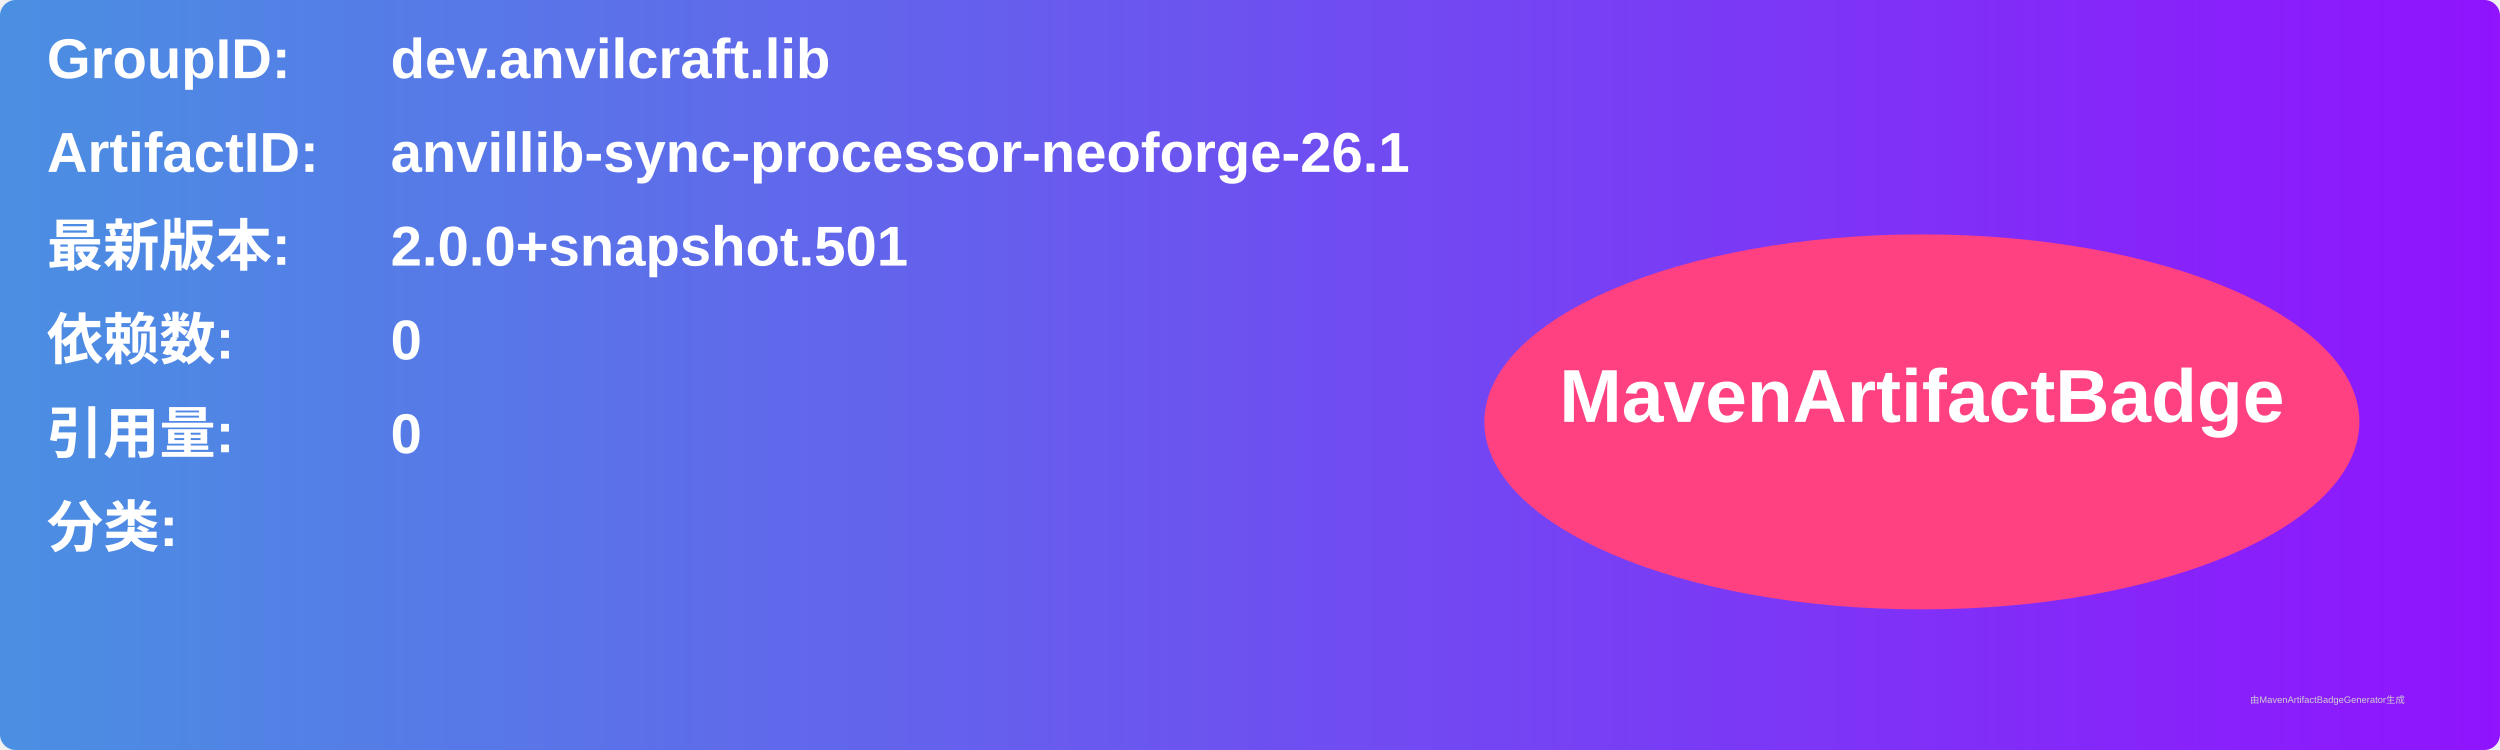
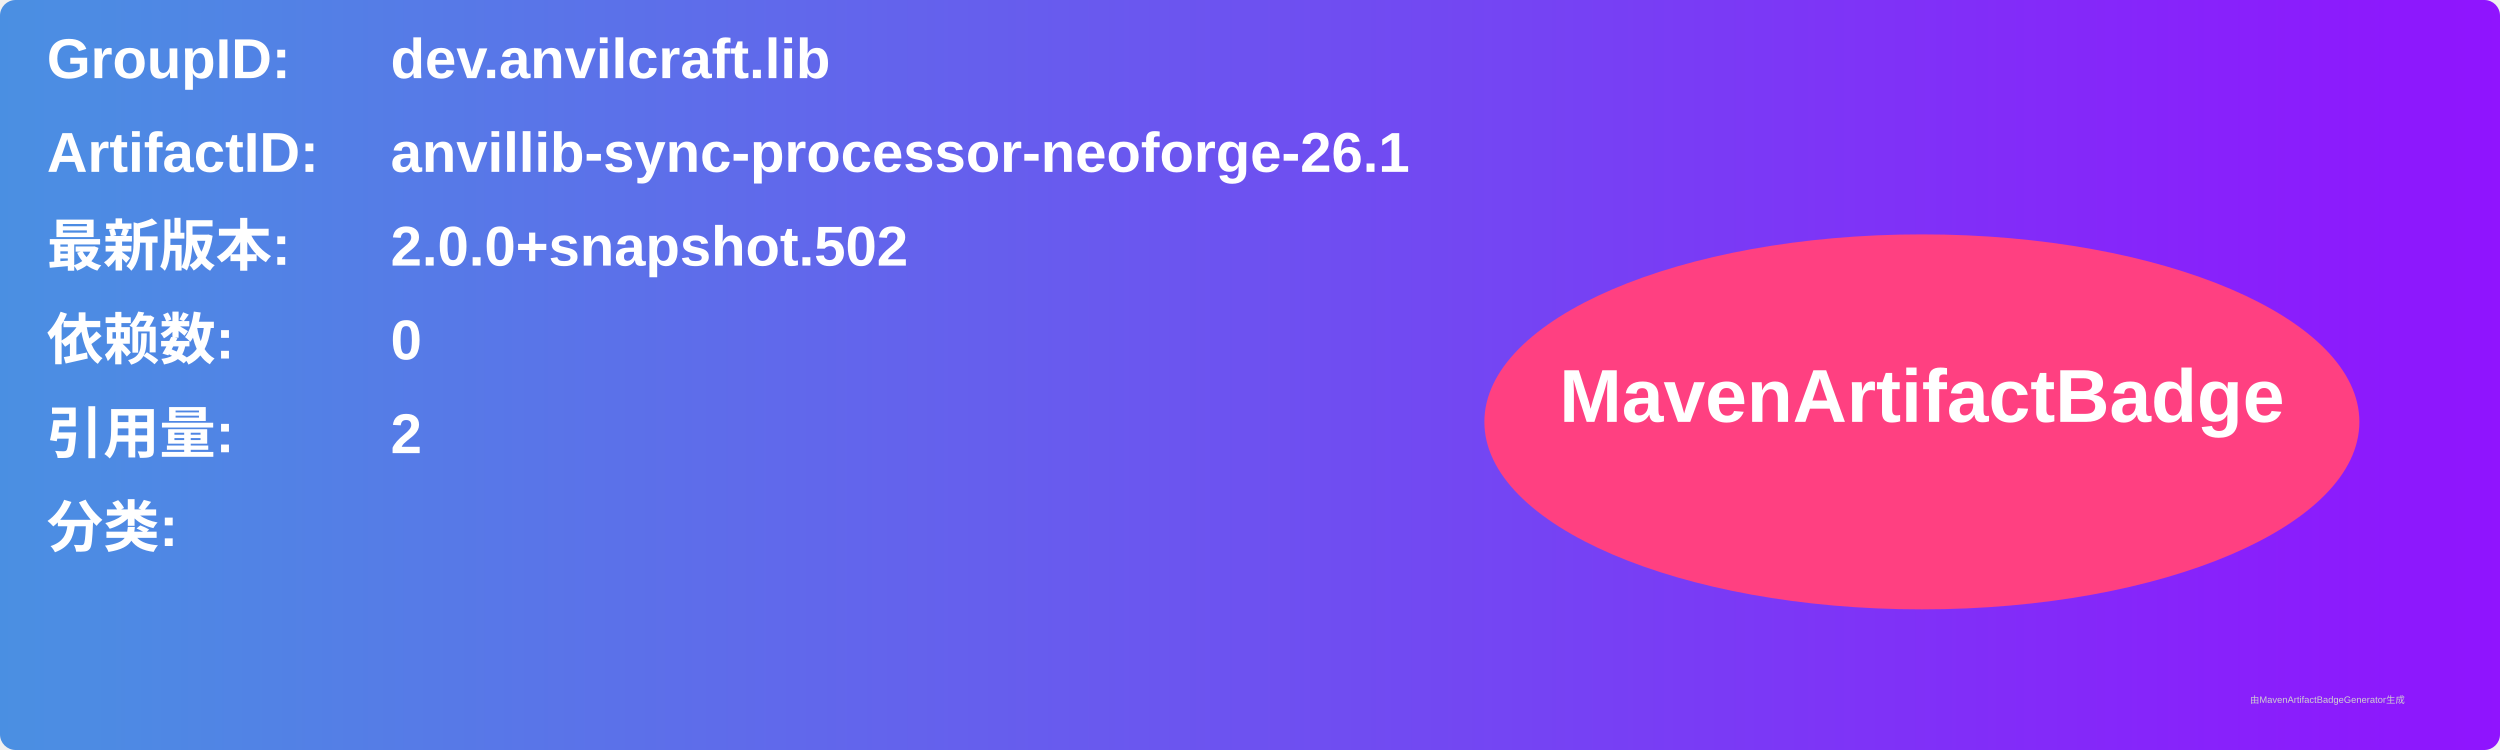
<svg xmlns="http://www.w3.org/2000/svg" width="800" height="240" viewBox="0 0 800 240">
  <linearGradient id="grad" x1="0%" y1="0%" x2="100%" y2="0%">
    <stop offset="0%" stop-color="#4a90e2" />
    <stop offset="100%" stop-color="#9013fe" />
  </linearGradient>
  <rect width="100%" height="100%" rx="5" ry="5" fill="url(#grad)" />
  <g transform="translate(15, 15)">
    <text x="0" y="10" font-family="Arial" font-size="18" fill="white" font-weight="bold" width="260">GroupID:</text>
    <text x="110" y="10" font-family="Arial" font-size="18" fill="white" font-weight="bold" width="460">dev.anvilcraft.lib</text>
    <text x="0" y="40" font-family="Arial" font-size="18" fill="white" font-weight="bold" width="260">ArtifactID:</text>
    <text x="110" y="40" font-family="Arial" font-size="18" fill="white" font-weight="bold" width="460">anvillib-sync-processor-neoforge-26.1</text>
    <text x="0" y="70" font-family="Arial" font-size="18" fill="white" font-weight="bold">最新版本:</text>
    <text x="110" y="70" font-family="Arial" font-size="18" fill="white" font-weight="bold">
-       <tspan font-weight="bold">2.0.0+snapshot.501</tspan>
+       <tspan font-weight="bold">2.0.0+snapshot.502</tspan>
    </text>
    <text x="0" y="100" font-family="Arial" font-size="18" fill="white" font-weight="bold">依赖数: </text>
    <text x="110" y="100" font-family="Arial" font-size="18" fill="white">
      <tspan font-weight="bold">0</tspan>
    </text>
    <text x="0" y="130" font-family="Arial" font-size="18" fill="white" font-weight="bold">引用量: </text>
    <text x="110" y="130" font-family="Arial" font-size="18" fill="white">
-       <tspan font-weight="bold">0</tspan>
+       <tspan font-weight="bold">2</tspan>
    </text>
    <text x="0" y="160" font-family="Arial" font-size="18" fill="white" font-weight="bold">分类:</text>
    <text x="10" y="190" font-family="Arial" font-size="10" fill="white">
      <tspan font-weight="bold" />
    </text>
    <ellipse cx="600" cy="120" rx="140" ry="60" fill="#ff4081" />
    <text x="600" y="120" text-anchor="middle" font-family="Arial" font-size="24" fill="white" font-weight="bold">MavenArtifactBadge</text>
  </g>
  <text x="720" y="225" font-family="Arial" font-size="3" fill="#d0d0d0">由MavenArtifactBadgeGenerator生成</text>
</svg>
